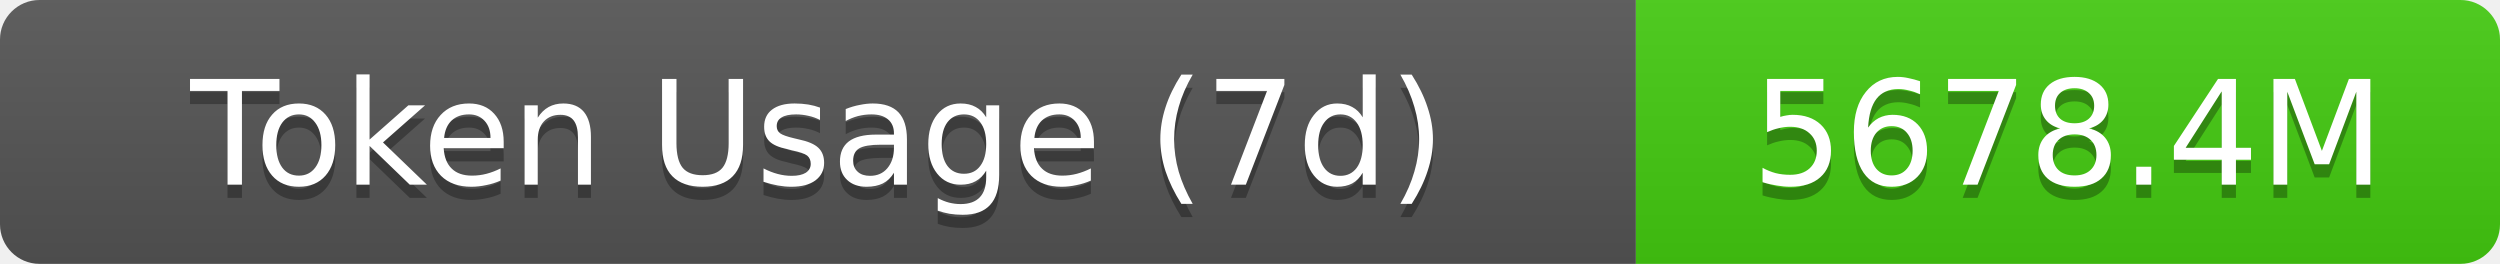
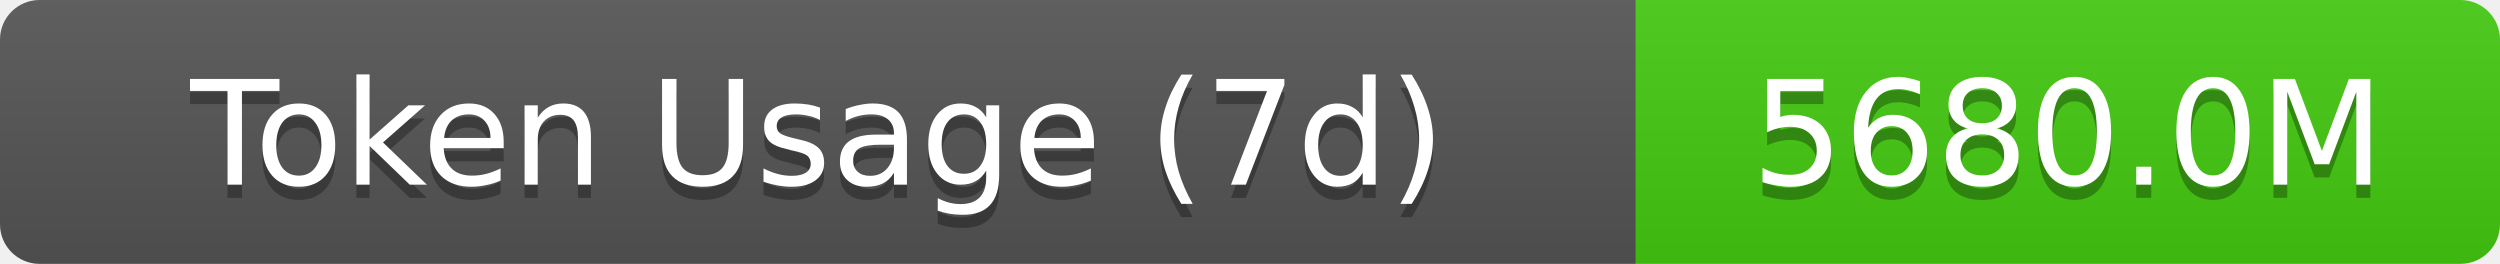
- <svg xmlns="http://www.w3.org/2000/svg" width="189.5" height="20" role="img" aria-label="Token Usage (7d): 5678.4M">
+ <svg xmlns="http://www.w3.org/2000/svg" width="189.5" height="20" role="img" aria-label="Token Usage (7d): 5680.0M">
  <linearGradient id="s" x2="0" y2="100%">
    <stop offset="0" stop-color="#bbb" stop-opacity=".1" />
    <stop offset="1" stop-opacity=".1" />
  </linearGradient>
  <clipPath id="r">
    <rect width="189.5" height="20" rx="3" fill="#fff" />
  </clipPath>
  <g clip-path="url(#r)">
    <rect width="124" height="20" fill="#555" />
    <rect x="124" width="65.5" height="20" fill="#4c1" />
    <rect width="189.5" height="20" fill="url(#s)" />
  </g>
  <g fill="#fff" text-anchor="middle" font-family="Verdana,Geneva,DejaVu Sans,sans-serif" text-rendering="geometricPrecision" font-size="11">
    <text aria-hidden="true" x="62" y="15" fill="#010101" fill-opacity=".3">Token Usage (7d)</text>
    <text x="62" y="14">Token Usage (7d)</text>
-     <text aria-hidden="true" x="156.75" y="15" fill="#010101" fill-opacity=".3">5678.4M</text>
-     <text x="156.75" y="14">5678.4M</text>
+     <text aria-hidden="true" x="156.75" y="15" fill="#010101" fill-opacity=".3">5680.0M</text>
+     <text x="156.75" y="14">5680.0M</text>
  </g>
</svg>
